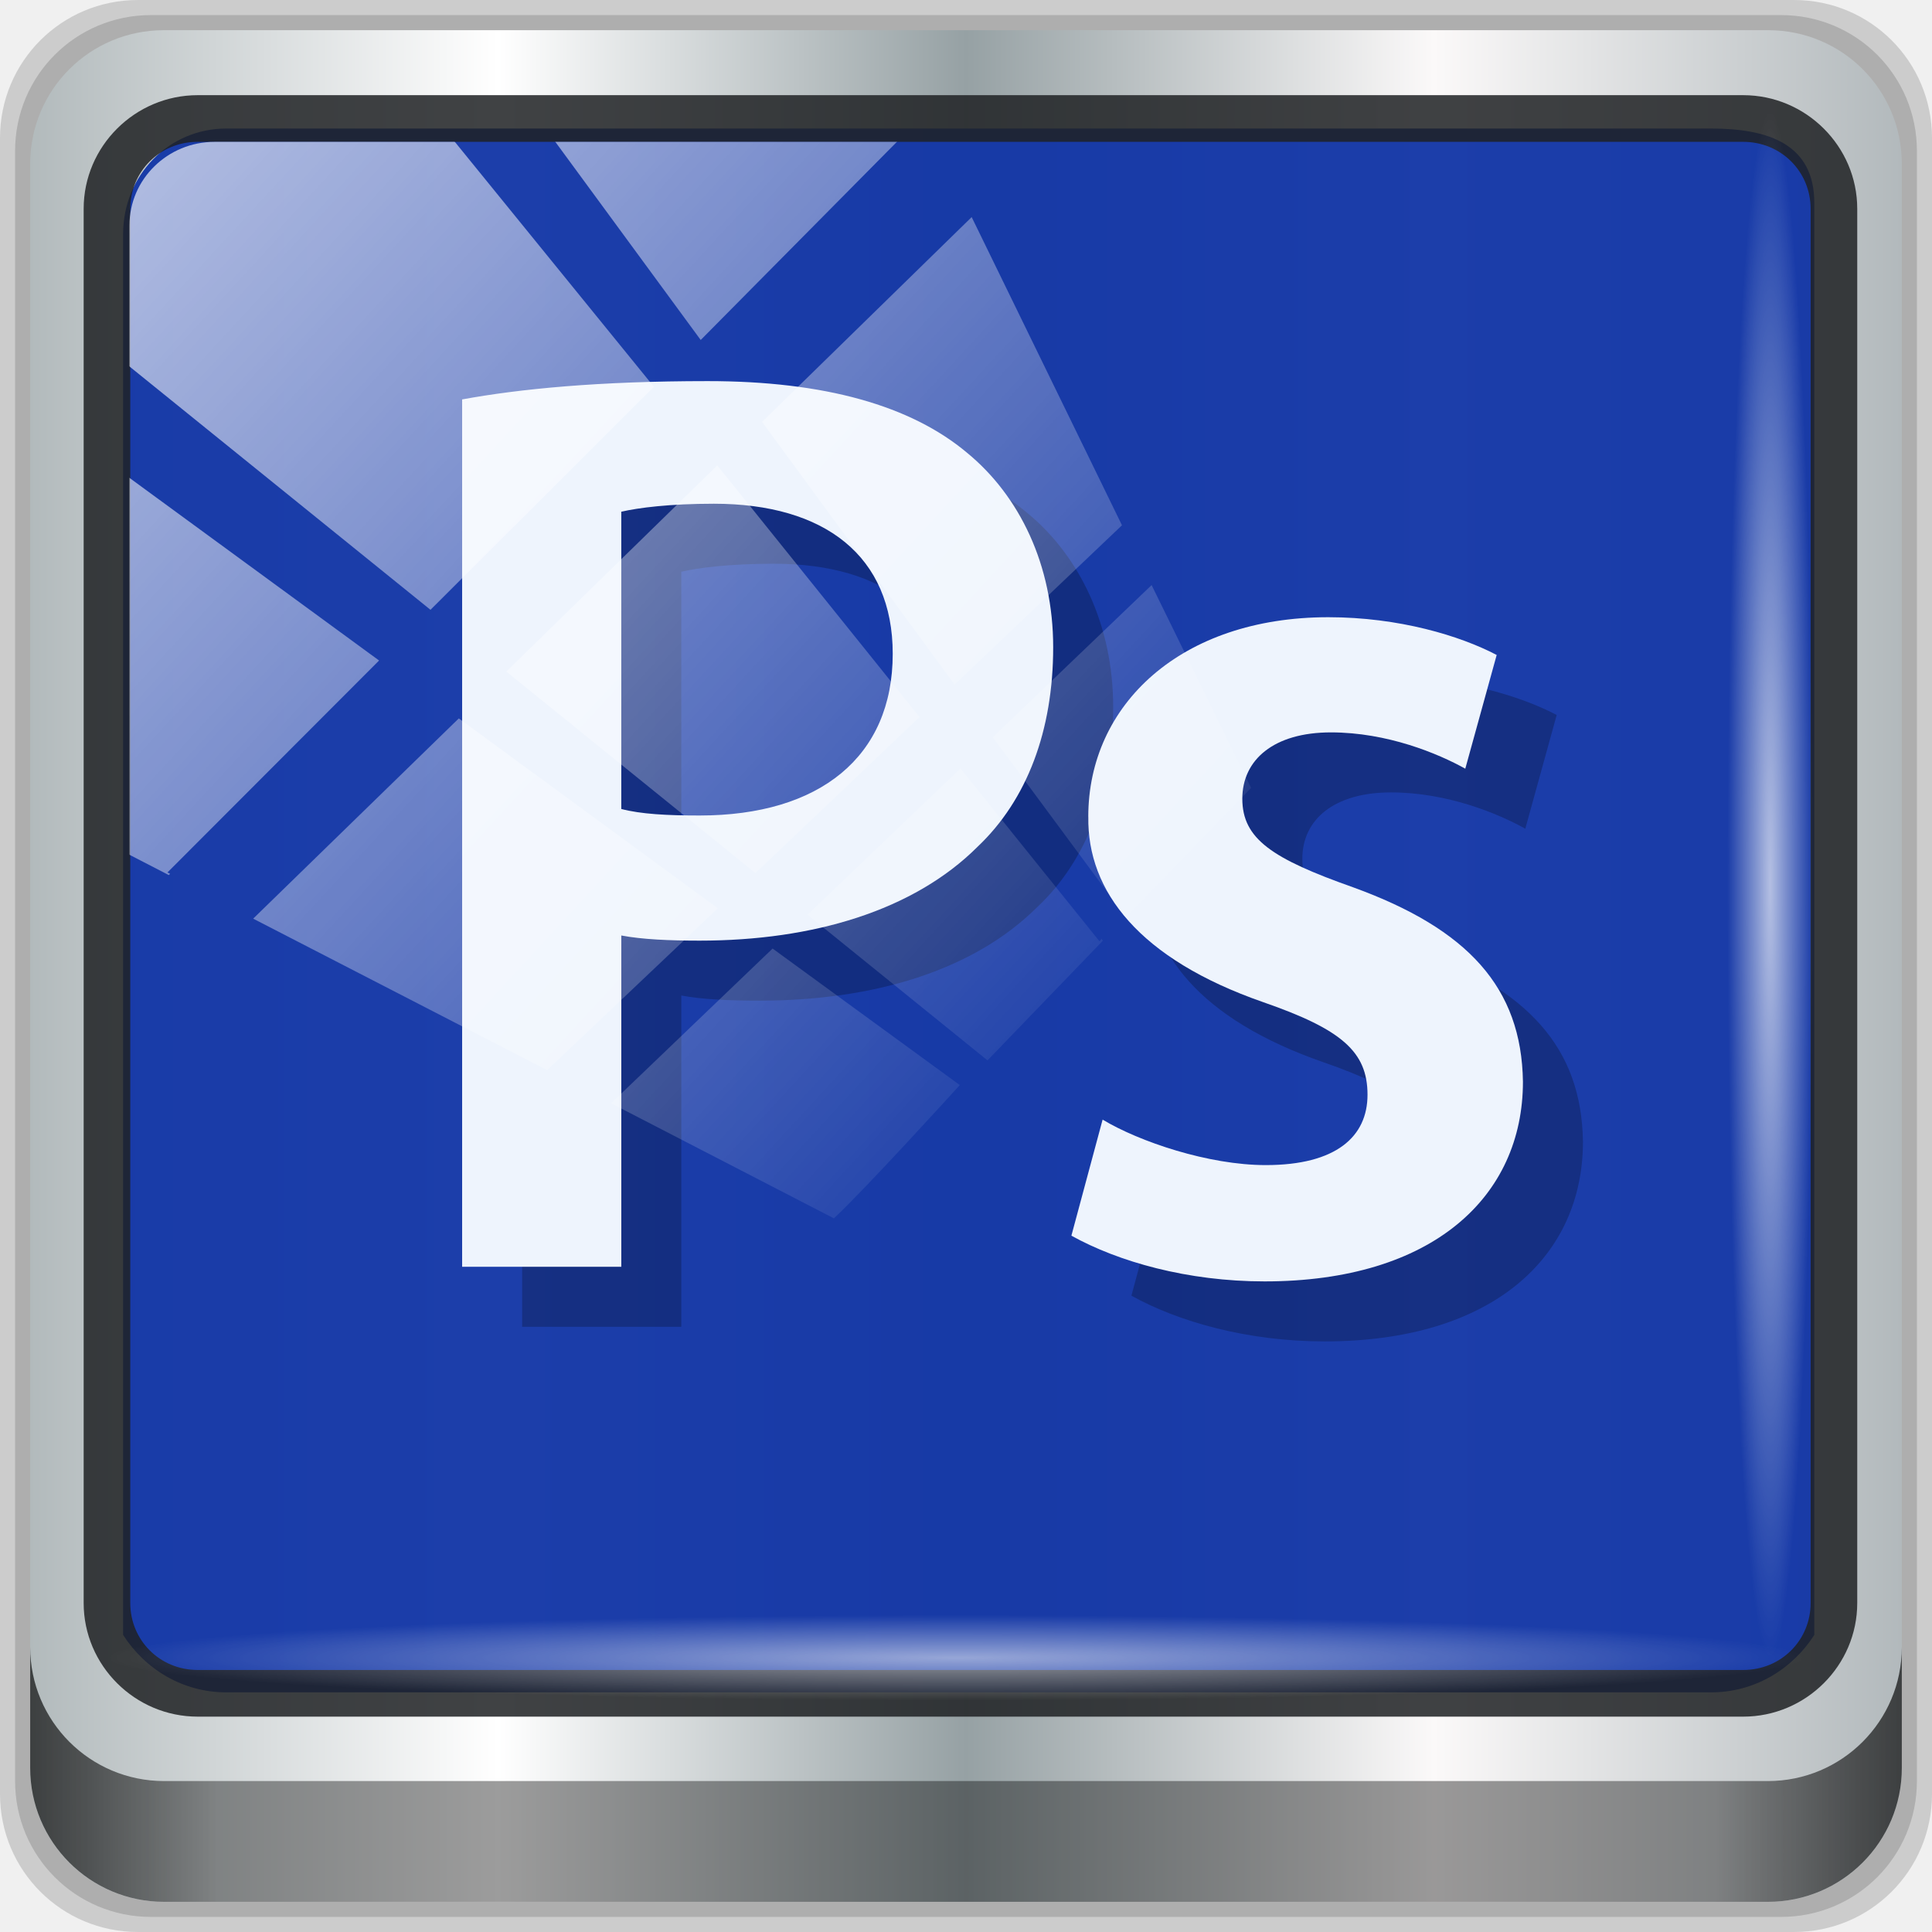
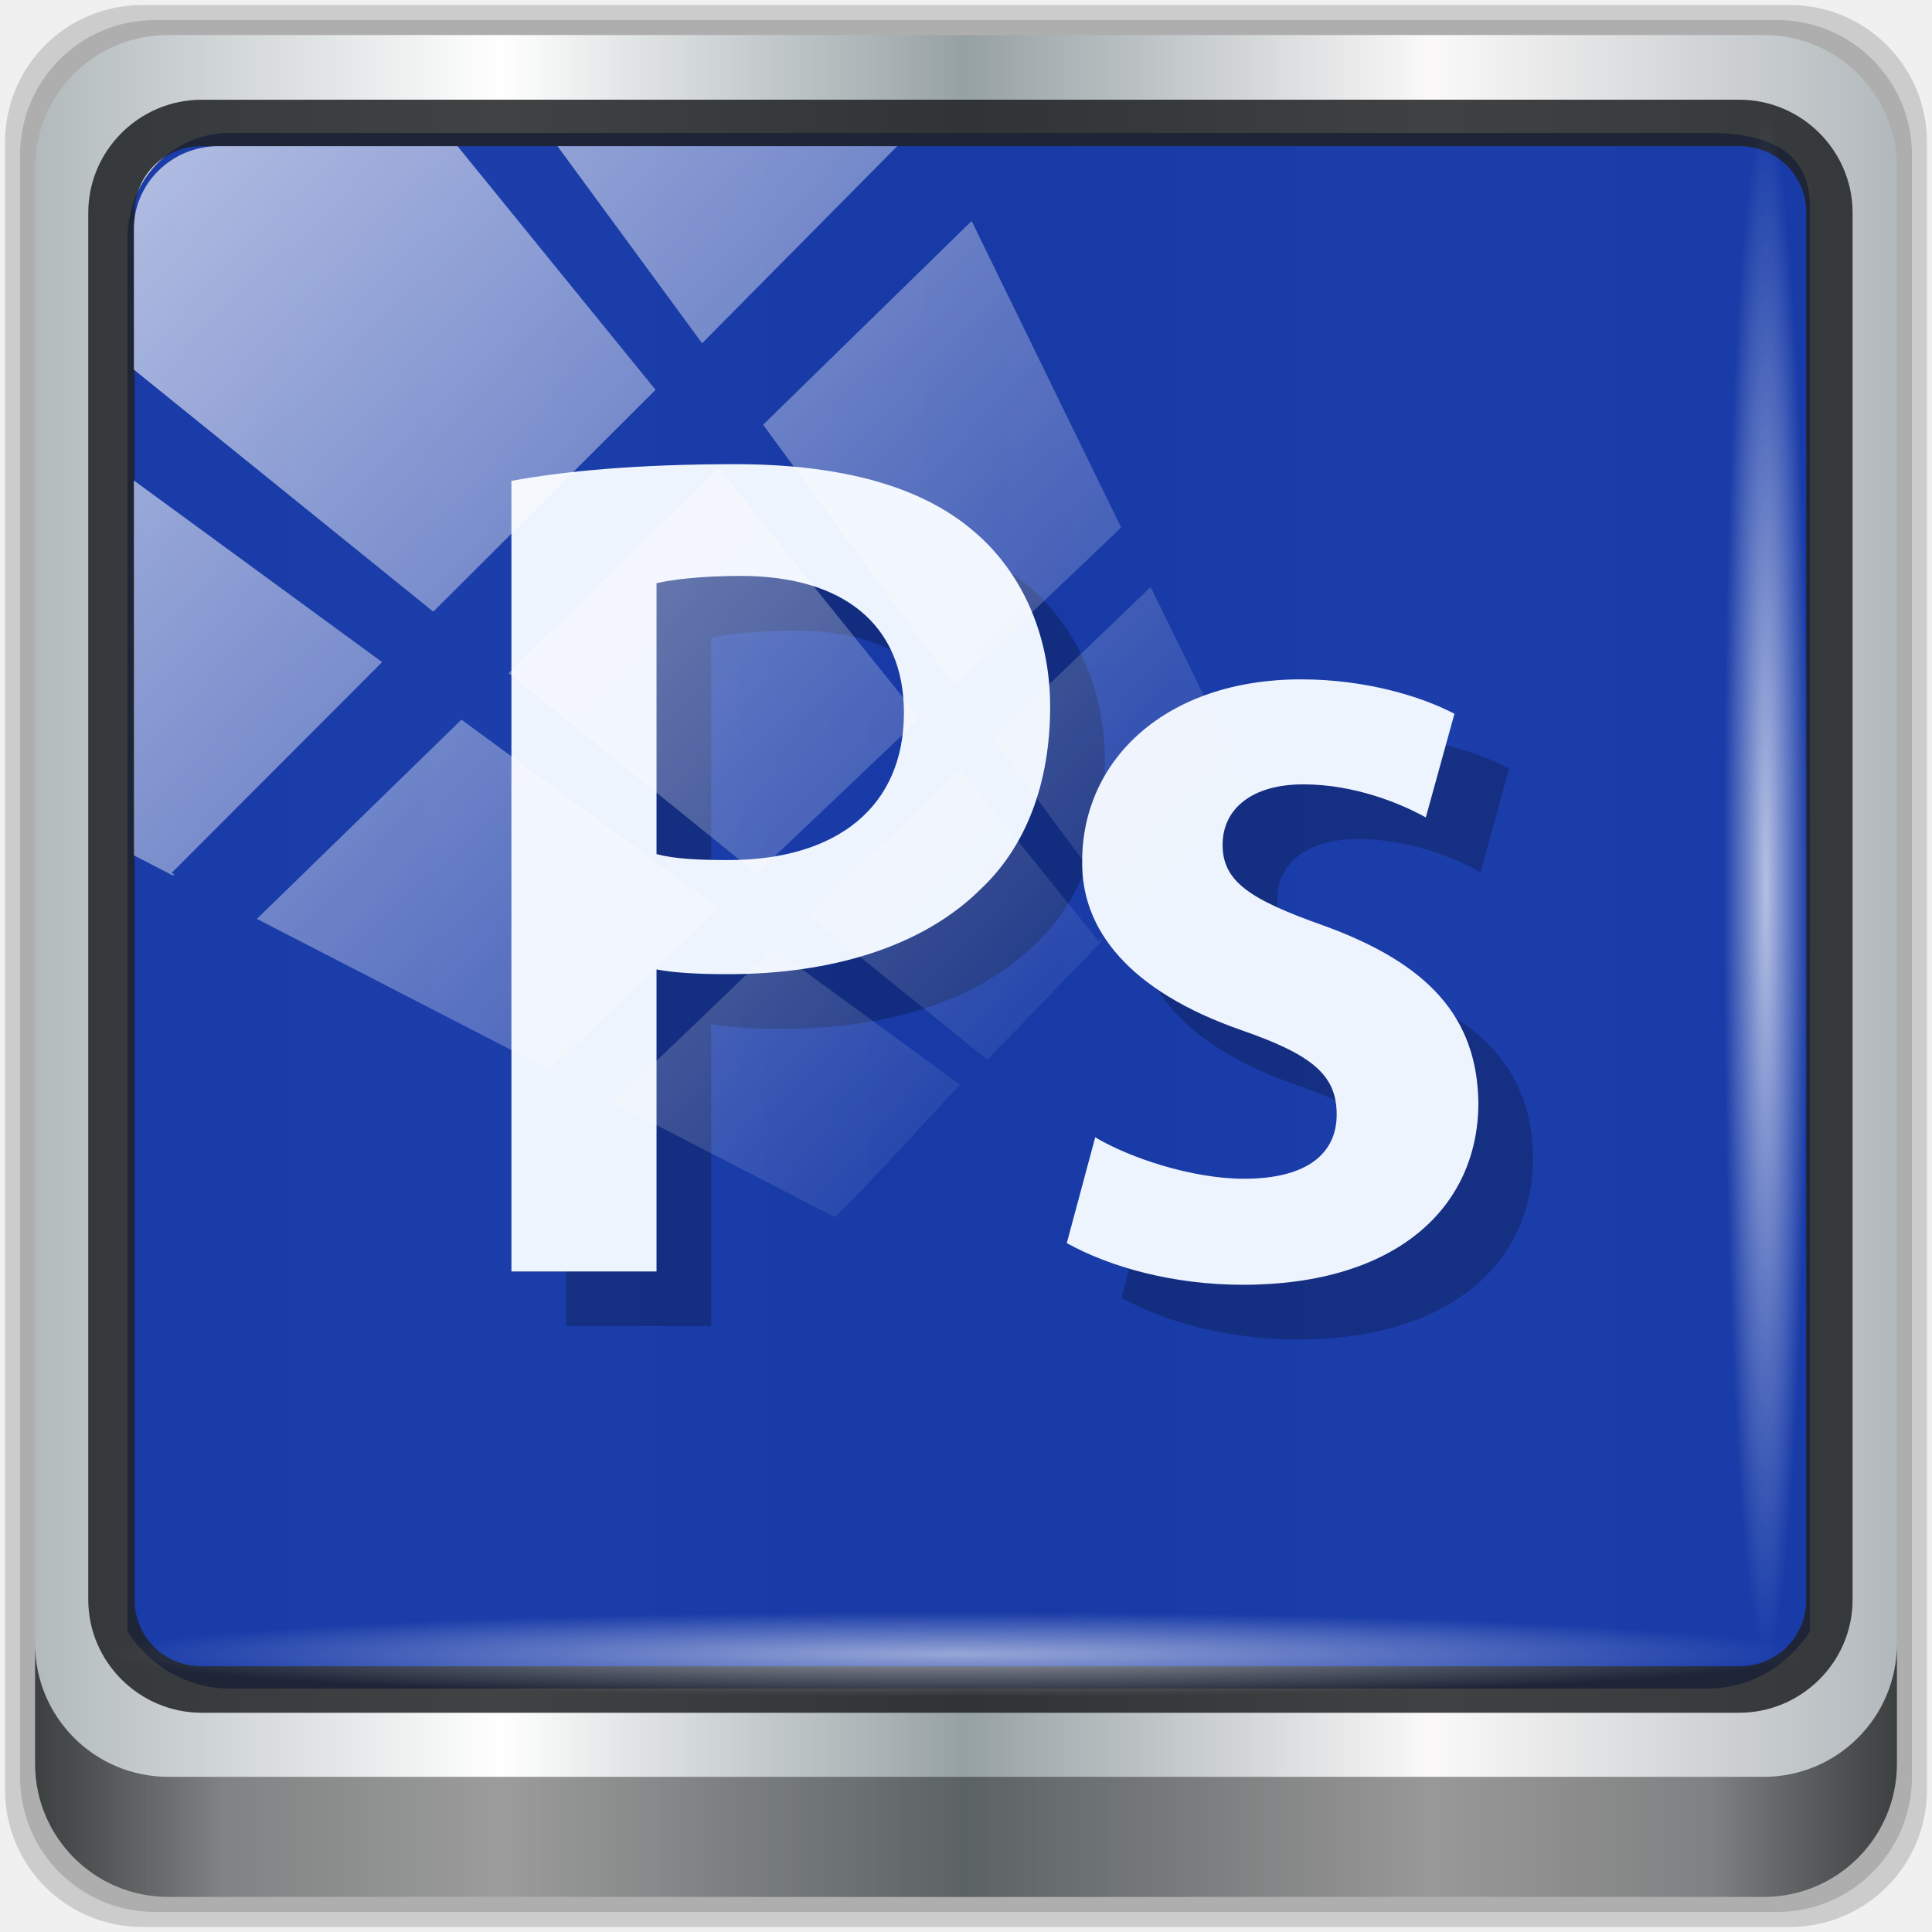
<svg xmlns="http://www.w3.org/2000/svg" xmlns:xlink="http://www.w3.org/1999/xlink" viewBox="0 0 96 96" version="1.1" id="svg65" width="96" height="96">
  <defs id="defs7">
    <linearGradient id="linearGradient3764" x1="1" x2="47" gradientUnits="userSpaceOnUse" gradientTransform="rotate(-90,24,24)">
      <stop style="stop-color:#383488;stop-opacity:1" id="stop2" />
      <stop offset="1" style="stop-color:#3e3997;stop-opacity:1" id="stop4" />
    </linearGradient>
    <linearGradient gradientTransform="rotate(-90,24,24)" gradientUnits="userSpaceOnUse" x2="47" x1="1" id="linearGradient3764-3">
      <stop id="stop7" style="stop-color:#505050;stop-opacity:1" />
      <stop id="stop9" style="stop-color:#5a5a5a;stop-opacity:1" offset="1" />
    </linearGradient>
    <radialGradient gradientTransform="translate(-56.33898,76.67797)" gradientUnits="userSpaceOnUse" r="8" cy="23" cx="31" id="radialGradient4187">
      <stop id="stop12" style="stop-color:#e36b5d;stop-opacity:1" />
      <stop id="stop14" style="stop-color:#e05b4c;stop-opacity:1" offset="1" />
    </radialGradient>
    <radialGradient gradientTransform="translate(-56.33898,76.67797)" gradientUnits="userSpaceOnUse" r="8" cy="29" cx="22" id="radialGradient4195">
      <stop id="stop17" style="stop-color:#7070d0;stop-opacity:1" />
      <stop id="stop19" style="stop-color:#6161cb;stop-opacity:1" offset="1" />
    </radialGradient>
    <radialGradient gradientTransform="translate(-56.33898,76.67797)" gradientUnits="userSpaceOnUse" r="8" cy="19" cx="20" id="radialGradient4203">
      <stop id="stop22" style="stop-color:#32e647;stop-opacity:1" />
      <stop id="stop24" style="stop-color:#20e437;stop-opacity:1" offset="1" />
    </radialGradient>
    <linearGradient id="linearGradient6139-0">
      <stop style="stop-color:#c1adad;stop-opacity:1;" offset="0" id="stop6141-2" />
      <stop id="stop6151-0" offset="0.25" style="stop-color:#ffffff;stop-opacity:1;" />
      <stop id="stop6147-1" offset="0.5" style="stop-color:#aa9090;stop-opacity:1;" />
      <stop style="stop-color:#fbf9f9;stop-opacity:1;" offset="0.75" id="stop6149-4" />
      <stop style="stop-color:#c1adad;stop-opacity:1;" offset="1" id="stop6143-4" />
    </linearGradient>
    <linearGradient id="linearGradient556">
      <stop offset="0" style="stop-color:#ffffff;stop-opacity:1" id="stop557" />
      <stop offset="1" style="stop-color:#d2d2d2;stop-opacity:1;" id="stop558" />
    </linearGradient>
    <linearGradient id="linearGradient4091-0-3-0-7">
      <stop id="stop4093-3-6-4-2" offset="0" style="stop-color:#ffffff;stop-opacity:1;" />
      <stop style="stop-color:#ffffff;stop-opacity:1;" offset="0.8" id="stop4099-6-1-8-3" />
      <stop id="stop4095-1-0-7-9" offset="1" style="stop-color:#ffffff;stop-opacity:0;" />
    </linearGradient>
    <linearGradient id="linearGradient3832-0-6-1-1">
      <stop id="stop3834-6-3-7-1" offset="0" style="stop-color:#000000;stop-opacity:1;" />
      <stop style="stop-color:#000000;stop-opacity:0.588;" offset="0.1" id="stop3872-2-4" />
      <stop id="stop3844-6-2-7-6" offset="0.9" style="stop-color:#000000;stop-opacity:0.588;" />
      <stop id="stop3836-5-0-2-9" offset="1" style="stop-color:#000000;stop-opacity:1;" />
    </linearGradient>
    <linearGradient id="linearGradient3737">
      <stop id="stop3739" style="stop-color:#ffffff;stop-opacity:1" offset="0" />
      <stop id="stop3741" style="stop-color:#ffffff;stop-opacity:0" offset="1" />
    </linearGradient>
    <linearGradient y2="7.017" x2="45.448" y1="92.54" x1="45.448" gradientTransform="scale(1.005865,0.994169)" gradientUnits="userSpaceOnUse" id="linearGradient4740" xlink:href="#ButtonShadow" />
    <linearGradient x1="45.448" y1="92.54" x2="45.448" y2="7.017" id="ButtonShadow" gradientUnits="userSpaceOnUse" gradientTransform="scale(1.005865,0.994169)">
      <stop id="stop3750" style="stop-color:#000000;stop-opacity:1" offset="0" />
      <stop id="stop3752" style="stop-color:#000000;stop-opacity:0.588" offset="1" />
    </linearGradient>
    <filter style="color-interpolation-filters:sRGB" id="filter3174-3-13">
      <feGaussianBlur stdDeviation="1.71" id="feGaussianBlur3176-6-1" />
    </filter>
    <clipPath id="clipPath4156-4-2" clipPathUnits="userSpaceOnUse">
      <path id="path4158-0-4" d="m 27.046,-55.695 -14.214,13.321 h 0.061 l 15.653,21.771 10.231,-10.546 C 38.562,-32.302 27.468,-54.819 27.046,-55.695 Z M 9.647,-39.383 -5.241,-25.321 15.988,-7.806 26.372,-18.383 Z m 31.491,12.951 -9.741,9.714 8.945,12.458 7.781,-7.555 z m -49.84,4.379 -13.754,12.982 26.283,13.846 0.061,-0.062 -0.123,-0.062 L 13.599,-5.401 -8.702,-22.053 Z m 38.015,7.401 -9.803,9.775 11.579,9.559 7.628,-7.401 -8.669,-11.009 z m 20.187,5.674 -7.383,7.216 6.188,8.542 5.82,-6.137 z m -32.195,6.322 -9.557,9.498 13.662,7.185 7.934,-7.678 z m 23.312,2.374 -7.107,6.938 8.363,6.907 5.361,-5.674 -0.061,-0.092 -0.092,0.123 -6.464,-8.203 z m -8.73,8.542 -7.505,7.339 10.354,5.458 c 1.397,-1.321 5.675,-6.123 5.851,-6.322 z" style="opacity:0.6;fill:#ffffff;fill-opacity:1;stroke:none" />
    </clipPath>
    <filter style="color-interpolation-filters:sRGB" id="filter3174-53">
      <feGaussianBlur stdDeviation="1.71" id="feGaussianBlur3176-1" />
    </filter>
    <filter style="color-interpolation-filters:sRGB" id="filter3174">
      <feGaussianBlur id="feGaussianBlur3176" stdDeviation="1.71" />
    </filter>
    <radialGradient gradientTransform="translate(-56.33898,76.67797)" gradientUnits="userSpaceOnUse" r="8" cy="19" cx="20" id="radialGradient4203-3">
      <stop id="stop22-6" style="stop-color:#32e647;stop-opacity:1" />
      <stop id="stop24-7" style="stop-color:#20e437;stop-opacity:1" offset="1" />
    </radialGradient>
    <radialGradient gradientTransform="translate(-56.33898,76.67797)" gradientUnits="userSpaceOnUse" r="8" cy="23" cx="31" id="radialGradient4187-5">
      <stop id="stop12-3" style="stop-color:#e36b5d;stop-opacity:1" />
      <stop id="stop14-5" style="stop-color:#e05b4c;stop-opacity:1" offset="1" />
    </radialGradient>
    <radialGradient gradientTransform="translate(-56.33898,76.67797)" gradientUnits="userSpaceOnUse" r="8" cy="29" cx="22" id="radialGradient4195-6">
      <stop id="stop17-2" style="stop-color:#7070d0;stop-opacity:1" />
      <stop id="stop19-9" style="stop-color:#6161cb;stop-opacity:1" offset="1" />
    </radialGradient>
    <linearGradient xlink:href="#ButtonShadow" id="linearGradient4752" gradientUnits="userSpaceOnUse" gradientTransform="scale(1.005865,0.994169)" x1="45.448" y1="92.54" x2="45.448" y2="7.017" />
    <linearGradient xlink:href="#ButtonShadow" id="linearGradient4754" gradientUnits="userSpaceOnUse" gradientTransform="scale(1.005865,0.994169)" x1="45.448" y1="92.54" x2="45.448" y2="7.017" />
-     <linearGradient y2="47" x2="90" y1="47" x1="6" gradientTransform="matrix(1.107143,0,0,1.107143,-4.993903,-3.620687)" gradientUnits="userSpaceOnUse" id="linearGradient4071-3" xlink:href="#linearGradient6139-0-6" />
+     <linearGradient y2="47" x2="90" y1="47" x1="6" gradientTransform="matrix(1.101376,0,0,1.101376,-4.967117,-3.099668)" gradientUnits="userSpaceOnUse" id="linearGradient4071-3" xlink:href="#linearGradient6139-0-6" />
    <linearGradient id="linearGradient6139-0-6">
      <stop style="stop-color:#b2babc;stop-opacity:1" offset="0" id="stop6141-2-7" />
      <stop id="stop6151-0-5" offset="0.25" style="stop-color:#ffffff;stop-opacity:1;" />
      <stop id="stop6147-1-3" offset="0.5" style="stop-color:#96a1a4;stop-opacity:1" />
      <stop style="stop-color:#fbf9f9;stop-opacity:1;" offset="0.75" id="stop6149-4-5" />
      <stop style="stop-color:#b2b9bc;stop-opacity:1" offset="1" id="stop6143-4-6" />
    </linearGradient>
-     <linearGradient gradientUnits="userSpaceOnUse" y2="88.172" x2="94.5" y1="88.172" x1="1.5" id="linearGradient4129-2" xlink:href="#linearGradient3832-0-6-1-1" gradientTransform="translate(0.1489535,0.415026)" />
-     <radialGradient r="43.199" fy="44.893" fx="13.948" cy="44.893" cx="13.948" gradientTransform="matrix(0.9751338,0,0,0.04919072,34.04765,80.58172)" gradientUnits="userSpaceOnUse" id="radialGradient7462" xlink:href="#linearGradient3737" />
-     <radialGradient r="43.199" fy="44.893" fx="13.948" cy="44.893" cx="13.948" gradientTransform="matrix(0.8883266,0,0,0.04919072,31.95952,-90.31726)" gradientUnits="userSpaceOnUse" id="radialGradient7464" xlink:href="#linearGradient3737" />
+     <linearGradient gradientUnits="userSpaceOnUse" y2="88.172" x2="94.5" y1="88.172" x1="1.5" id="linearGradient4129-2" xlink:href="#linearGradient3832-0-6-1-1" gradientTransform="matrix(0.9947917,0,0,0.9947917,0.1489535,0.9150259)" />
+     <radialGradient r="43.199" fy="44.893" fx="13.948" cy="44.893" cx="13.948" gradientTransform="matrix(0.9700549,0,0,0.04893452,33.87109,80.66419)" gradientUnits="userSpaceOnUse" id="radialGradient7462" xlink:href="#linearGradient3737" />
+     <radialGradient r="43.199" fy="44.893" fx="13.948" cy="44.893" cx="13.948" gradientTransform="matrix(0.8836999,0,0,0.04893452,32.29522,-89.84763)" gradientUnits="userSpaceOnUse" id="radialGradient7464" xlink:href="#linearGradient3737" />
    <clipPath clipPathUnits="userSpaceOnUse" id="clipPath4156-4-1">
      <path style="opacity:0.6;fill:#ffffff;fill-opacity:1;stroke:none" d="m 27.046,-55.695 -14.214,13.321 h 0.061 l 15.653,21.771 10.231,-10.546 C 38.562,-32.302 27.468,-54.819 27.046,-55.695 Z M 9.647,-39.383 -5.241,-25.321 15.988,-7.806 26.372,-18.383 Z m 31.491,12.951 -9.741,9.714 8.945,12.458 7.781,-7.555 z m -49.84,4.379 -13.754,12.982 26.283,13.846 0.061,-0.062 -0.123,-0.062 L 13.599,-5.401 -8.702,-22.053 Z m 38.015,7.401 -9.803,9.775 11.579,9.559 7.628,-7.401 -8.669,-11.009 z m 20.187,5.674 -7.383,7.216 6.188,8.542 5.82,-6.137 z m -32.195,6.322 -9.557,9.498 13.662,7.185 7.934,-7.678 z m 23.312,2.374 -7.107,6.938 8.363,6.907 5.361,-5.674 -0.061,-0.092 -0.092,0.123 -6.464,-8.203 z m -8.73,8.542 -7.505,7.339 10.354,5.458 c 1.397,-1.321 5.675,-6.123 5.851,-6.322 z" id="path4158-0-8" />
    </clipPath>
    <linearGradient xlink:href="#linearGradient3737" id="linearGradient990" gradientUnits="userSpaceOnUse" x1="2.771" y1="-28.642" x2="50.528" y2="14.514" />
  </defs>
  <g id="g4566" transform="matrix(3.211726,0,0,3.211726,-128.717,-2.109275)" style="fill:#1967aa;fill-opacity:1" />
  <g id="g4750" transform="matrix(1.066667,0,0,1.066667,-3.200002,-3.200002)">
    <g id="g4704">
      <g id="g6902">
        <g id="layer1-2" transform="translate(-1e-6,32)">
          <g id="g7390-7" transform="translate(-8.043958,-17.33444)">
            <g id="g4615-6" transform="translate(251.288,-104.8973)">
              <g style="display:none" id="layer2-8-6">
                <rect style="opacity:0.9;fill:url(#linearGradient4752);fill-opacity:1;fill-rule:nonzero;stroke:none;filter:url(#filter3174-3-13)" id="rect3745-9-2" y="7" x="5" ry="6" rx="6" height="85" width="86" />
              </g>
            </g>
            <g transform="matrix(0.9375,0,0,0.9375,10.90431,-12.05465)" style="display:inline" id="g2167">
-               <path id="path3288" d="M 89.292,0.415 H 7.006 c -3.799,0 -6.857,3.058 -6.857,6.857 V 89.558 c 0,3.799 3.058,6.857 6.857,6.857 H 89.292 c 3.799,0 6.857,-3.058 6.857,-6.857 V 7.272 c 0,-3.799 -3.058,-6.857 -6.857,-6.857 z" style="display:inline;opacity:0.15;fill:#000000;fill-opacity:1;fill-rule:nonzero;stroke:none" />
-               <path style="display:inline;opacity:0.15;fill:#000000;fill-opacity:1;fill-rule:nonzero;stroke:none" d="M 88.649,1.165 H 7.649 c -3.739,0 -6.75,3.01 -6.75,6.75 V 88.915 c 0,3.74 3.011,6.75 6.75,6.75 H 88.649 c 3.74,0 6.75,-3.01 6.75,-6.75 V 7.915 c 0,-3.739 -3.01,-6.75 -6.75,-6.75 z" id="path4085" />
-               <path id="rect4251-1" d="M 88.006,1.915 H 8.292 c -3.68,0 -6.643,2.963 -6.643,6.643 V 88.272 c 0,3.68 2.963,6.643 6.643,6.643 H 88.006 c 3.68,0 6.643,-2.963 6.643,-6.643 V 8.558 c 0,-3.68 -2.963,-6.643 -6.643,-6.643 z" style="display:inline;fill:url(#linearGradient4071-3);fill-opacity:1;fill-rule:nonzero;stroke:none" />
-               <path id="path3400-6" d="m 11.39,6.802 c -2.856,0 -5.124,2.322 -5.124,5.248 v 21.747 7.347 40.509 c 1.097,1.71 2.969,2.854 5.124,2.854 h 4.099 65.589 4.099 c 2.155,0 4.027,-1.144 5.124,-2.854 V 41.144 33.797 10.505 c 0,-2.926 -2.268,-3.703 -5.124,-3.703 z" style="display:inline;opacity:0.95;fill:#1134a6;fill-opacity:1;fill-rule:nonzero;stroke:none;stroke-width:1.03" />
-               <path style="color:#000000;font-style:normal;font-variant:normal;font-weight:normal;font-stretch:normal;font-size:medium;line-height:normal;font-family:Sans;-inkscape-font-specification:Sans;text-indent:0;text-align:start;text-decoration:none;text-decoration-line:none;letter-spacing:normal;word-spacing:normal;text-transform:none;writing-mode:lr-tb;direction:ltr;baseline-shift:baseline;text-anchor:start;display:inline;overflow:visible;visibility:visible;fill:#1f2224;fill-opacity:0.849;stroke:none;stroke-width:2.376;marker:none;enable-background:accumulate" d="m 9.974,5.144 c -3.117,0 -5.668,2.54 -5.668,5.646 v 69.278 c 0,3.106 2.551,5.646 5.668,5.646 H 86.766 c 3.117,0 5.668,-2.54 5.668,-5.646 V 10.79 c 0,-3.106 -2.551,-5.646 -5.668,-5.646 z m 0,2.319 H 86.766 c 1.888,0 3.352,1.48 3.352,3.327 v 69.278 c 0,1.846 -1.464,3.327 -3.352,3.327 H 9.974 c -1.888,0 -3.352,-1.48 -3.352,-3.327 V 10.79 c 0,-1.846 1.464,-3.327 3.352,-3.327 z" id="path4989" />
-               <path id="path4118" d="m 1.649,82.259 v 6 c 0,3.68 2.976,6.656 6.656,6.656 H 87.993 c 3.68,0 6.656,-2.976 6.656,-6.656 v -6 c 0,3.68 -2.976,6.656 -6.656,6.656 H 8.305 c -3.68,0 -6.656,-2.976 -6.656,-6.656 z" style="display:inline;opacity:0.658;fill:url(#linearGradient4129-2);fill-opacity:1;fill-rule:nonzero;stroke:none" />
-               <rect ry="4.25" rx="0" y="80.665" x="5.524" height="4.25" width="84.25" id="rect4131" style="opacity:0.55;fill:url(#radialGradient7462);fill-opacity:1;stroke:none" />
-               <rect transform="rotate(90)" style="opacity:0.669;fill:url(#radialGradient7464);fill-opacity:1;stroke:none" id="rect4141" width="76.75" height="4.25" x="5.975" y="-90.234" rx="0" ry="4.25" />
-               <path d="m 26.094,23.242 v 43.101 h 7.909 V 49.881 c 1.038,0.197 2.401,0.256 3.892,0.256 5.639,0 10.634,-1.491 13.816,-4.67 2.457,-2.329 3.752,-5.767 3.752,-9.913 0,-4.088 -1.679,-7.524 -4.276,-9.656 -2.785,-2.341 -7.071,-3.564 -12.895,-3.564 -5.383,0 -9.343,0.385 -12.197,0.91 M 34.002,43.595 V 28.824 c 0.85,-0.197 2.401,-0.397 4.601,-0.397 5.511,0 8.887,2.597 8.887,7.455 0,5.126 -3.635,8.037 -9.599,8.037 -1.619,0 -2.914,-0.069 -3.892,-0.325" style="display:inline;opacity:1;fill:#000000;fill-opacity:0.234;fill-rule:nonzero;stroke:none;stroke-width:2.982" id="path21" />
-               <path d="m 57.209,43.979 c -0.06,3.704 2.529,7.071 8.69,9.215 3.892,1.351 5.183,2.457 5.183,4.601 0,2.073 -1.551,3.495 -5.055,3.495 -2.854,0 -6.289,-1.166 -8.108,-2.26 l -1.551,5.767 c 2.329,1.294 5.767,2.272 9.599,2.272 8.365,0 12.838,-4.217 12.838,-9.924 -0.069,-4.67 -2.726,-7.584 -8.433,-9.656 -4.02,-1.422 -5.511,-2.401 -5.511,-4.405 0,-1.932 1.56,-3.295 4.405,-3.295 2.797,0 5.323,1.05 6.674,1.804 l 1.56,-5.651 c -1.816,-0.954 -4.858,-1.876 -8.365,-1.876 -7.327,0 -11.928,4.345 -11.928,9.913" style="opacity:1;fill:#000000;fill-opacity:0.234;fill-rule:nonzero;stroke:none;stroke-width:2.982" id="path27" />
-               <path d="m 23.112,20.26 v 43.101 h 7.909 V 46.899 c 1.038,0.197 2.401,0.256 3.892,0.256 5.639,0 10.634,-1.491 13.816,-4.67 2.457,-2.329 3.752,-5.767 3.752,-9.913 0,-4.088 -1.679,-7.524 -4.276,-9.656 -2.785,-2.341 -7.071,-3.564 -12.895,-3.564 -5.383,0 -9.343,0.385 -12.197,0.91 M 31.02,40.613 V 25.842 c 0.85,-0.197 2.401,-0.397 4.601,-0.397 5.511,0 8.887,2.597 8.887,7.455 0,5.126 -3.635,8.037 -9.599,8.037 -1.619,0 -2.914,-0.069 -3.892,-0.325" style="fill:#eef4fd;fill-opacity:1;fill-rule:nonzero;stroke:none;stroke-width:2.982" id="path43" />
-               <path d="m 54.227,40.997 c -0.06,3.704 2.529,7.071 8.69,9.215 3.892,1.351 5.183,2.457 5.183,4.601 0,2.073 -1.551,3.495 -5.055,3.495 -2.854,0 -6.289,-1.166 -8.108,-2.26 l -1.551,5.767 c 2.329,1.294 5.767,2.272 9.599,2.272 8.365,0 12.838,-4.217 12.838,-9.924 -0.069,-4.67 -2.726,-7.584 -8.433,-9.656 -4.02,-1.422 -5.511,-2.401 -5.511,-4.405 0,-1.932 1.56,-3.295 4.405,-3.295 2.797,0 5.323,1.05 6.674,1.804 l 1.56,-5.651 c -1.816,-0.954 -4.858,-1.876 -8.365,-1.876 -7.327,0 -11.928,4.345 -11.928,9.913" style="fill:#eef4fd;fill-opacity:1;fill-rule:nonzero;stroke:none;stroke-width:2.982" id="path49" />
-               <rect clip-path="url(#clipPath4156-4-1)" ry="3.957" rx="3.957" y="-30" x="2" height="69.024" width="75.966" id="rect4146" style="opacity:0.65;fill:url(#linearGradient990);fill-opacity:1;stroke:none" transform="matrix(1.069245,0,0,1.047683,4.44418,38.89401)" />
+               <g id="g928" transform="translate(0.2500007,-0.2500004)">
+                 <path style="display:inline;opacity:0.15;fill:#000000;fill-opacity:1;fill-rule:nonzero;stroke:none;stroke-width:0.995" d="M 88.828,0.915 H 6.97 c -3.779,0 -6.821,3.042 -6.821,6.821 V 89.594 c 0,3.779 3.042,6.821 6.821,6.821 H 88.828 c 3.779,0 6.821,-3.042 6.821,-6.821 V 7.736 c 0,-3.779 -3.042,-6.821 -6.821,-6.821 z" id="path3288" />
+                 <path id="path4085" d="M 88.188,1.661 H 7.61 c -3.72,0 -6.715,2.995 -6.715,6.715 V 88.954 c 0,3.72 2.995,6.715 6.715,6.715 H 88.188 c 3.72,0 6.715,-2.995 6.715,-6.715 V 8.376 c 0,-3.72 -2.995,-6.715 -6.715,-6.715 z" style="display:inline;opacity:0.15;fill:#000000;fill-opacity:1;fill-rule:nonzero;stroke:none;stroke-width:0.995" />
+                 <path style="display:inline;fill:url(#linearGradient4071-3);fill-opacity:1;fill-rule:nonzero;stroke:none;stroke-width:0.995" d="M 87.549,2.407 H 8.249 c -3.661,0 -6.608,2.947 -6.608,6.608 V 88.315 c 0,3.661 2.947,6.608 6.608,6.608 H 87.549 c 3.661,0 6.608,-2.947 6.608,-6.608 V 9.015 c 0,-3.661 -2.947,-6.608 -6.608,-6.608 z" id="rect4251-1" />
+                 <path style="display:inline;opacity:0.95;fill:#1134a6;fill-opacity:1;fill-rule:nonzero;stroke:none;stroke-width:1.024" d="m 11.332,7.269 c -2.842,0 -5.097,2.31 -5.097,5.221 v 21.634 7.309 40.298 c 1.092,1.701 2.953,2.839 5.097,2.839 h 4.078 65.247 4.078 c 2.144,0 4.006,-1.138 5.097,-2.839 V 41.432 34.123 10.953 c 0,-2.91 -2.256,-3.684 -5.097,-3.684 z" id="path3400-6" />
+                 <path id="path4989" d="m 9.923,5.62 c -3.1,0 -5.638,2.526 -5.638,5.617 v 68.917 c 0,3.09 2.538,5.617 5.638,5.617 H 86.315 c 3.1,0 5.638,-2.526 5.638,-5.617 V 11.236 c 0,-3.09 -2.538,-5.617 -5.638,-5.617 z m 0,2.307 H 86.315 c 1.878,0 3.335,1.472 3.335,3.309 v 68.917 c 0,1.837 -1.456,3.309 -3.335,3.309 H 9.923 c -1.878,0 -3.335,-1.472 -3.335,-3.309 V 11.236 c 0,-1.837 1.456,-3.309 3.335,-3.309 z" style="color:#000000;font-style:normal;font-variant:normal;font-weight:normal;font-stretch:normal;font-size:medium;line-height:normal;font-family:Sans;-inkscape-font-specification:Sans;text-indent:0;text-align:start;text-decoration:none;text-decoration-line:none;letter-spacing:normal;word-spacing:normal;text-transform:none;writing-mode:lr-tb;direction:ltr;baseline-shift:baseline;text-anchor:start;display:inline;overflow:visible;visibility:visible;fill:#1f2224;fill-opacity:0.849;stroke:none;stroke-width:2.363;marker:none;enable-background:accumulate" />
+                 <path style="display:inline;opacity:0.658;fill:url(#linearGradient4129-2);fill-opacity:1;fill-rule:nonzero;stroke:none;stroke-width:0.995" d="m 1.641,82.333 v 5.969 c 0,3.661 2.961,6.622 6.622,6.622 H 87.535 c 3.661,0 6.622,-2.961 6.622,-6.622 v -5.969 c 0,3.661 -2.961,6.622 -6.622,6.622 H 8.263 c -3.661,0 -6.622,-2.961 -6.622,-6.622 z" id="path4118" />
+                 <rect style="opacity:0.55;fill:url(#radialGradient7462);fill-opacity:1;stroke:none;stroke-width:0.995" id="rect4131" width="83.811" height="4.228" x="5.496" y="80.747" rx="0" ry="4.228" />
+                 <rect ry="4.228" rx="0" y="-89.765" x="6.446" height="4.228" width="76.35" id="rect4141" style="opacity:0.669;fill:url(#radialGradient7464);fill-opacity:1;stroke:none;stroke-width:0.995" transform="rotate(90)" />
+                 <path id="path21" style="display:inline;opacity:1;fill:#000000;fill-opacity:0.234;fill-rule:nonzero;stroke:none;stroke-width:2.718" d="m 28.03,27.274 v 39.286 h 7.209 V 51.555 c 0.946,0.179 2.188,0.234 3.547,0.234 5.14,0 9.693,-1.359 12.593,-4.257 2.24,-2.123 3.419,-5.257 3.419,-9.035 0,-3.727 -1.53,-6.858 -3.898,-8.801 -2.539,-2.134 -6.445,-3.248 -11.753,-3.248 -4.906,0 -8.516,0.351 -11.117,0.829 m 7.209,18.549 V 32.362 c 0.775,-0.179 2.188,-0.362 4.194,-0.362 5.023,0 8.1,2.368 8.1,6.795 0,4.673 -3.313,7.325 -8.75,7.325 -1.476,0 -2.656,-0.062 -3.547,-0.296" />
+                 <path id="path27" style="opacity:1;fill:#000000;fill-opacity:0.234;fill-rule:nonzero;stroke:none;stroke-width:2.718" d="m 56.391,46.176 c -0.054,3.376 2.305,6.445 7.921,8.399 3.547,1.231 4.724,2.24 4.724,4.194 0,1.889 -1.413,3.186 -4.607,3.186 -2.601,0 -5.733,-1.063 -7.391,-2.06 l -1.413,5.257 c 2.123,1.18 5.257,2.071 8.75,2.071 7.624,0 11.702,-3.844 11.702,-9.046 -0.063,-4.257 -2.484,-6.912 -7.687,-8.801 -3.664,-1.297 -5.023,-2.188 -5.023,-4.015 0,-1.761 1.422,-3.004 4.015,-3.004 2.55,0 4.852,0.957 6.083,1.644 l 1.422,-5.151 c -1.655,-0.87 -4.428,-1.71 -7.624,-1.71 -6.679,0 -10.873,3.96 -10.873,9.035" />
+                 <path id="path43" style="fill:#eef4fd;fill-opacity:1;fill-rule:nonzero;stroke:none;stroke-width:2.718" d="m 25.312,24.556 v 39.286 h 7.209 V 48.837 c 0.946,0.179 2.188,0.234 3.547,0.234 5.14,0 9.693,-1.359 12.593,-4.257 2.24,-2.123 3.419,-5.257 3.419,-9.035 0,-3.727 -1.53,-6.858 -3.898,-8.801 -2.539,-2.134 -6.445,-3.248 -11.753,-3.248 -4.906,0 -8.516,0.351 -11.117,0.829 m 7.209,18.549 V 29.644 c 0.775,-0.179 2.188,-0.362 4.194,-0.362 5.023,0 8.1,2.368 8.1,6.795 0,4.673 -3.313,7.325 -8.75,7.325 -1.476,0 -2.656,-0.062 -3.547,-0.296" />
+                 <path id="path49" style="fill:#eef4fd;fill-opacity:1;fill-rule:nonzero;stroke:none;stroke-width:2.718" d="m 53.673,43.458 c -0.054,3.376 2.305,6.445 7.921,8.399 3.547,1.231 4.724,2.24 4.724,4.194 0,1.889 -1.413,3.186 -4.607,3.186 -2.601,0 -5.733,-1.063 -7.391,-2.06 l -1.413,5.257 c 2.123,1.18 5.257,2.071 8.75,2.071 7.624,0 11.702,-3.843 11.702,-9.046 -0.062,-4.257 -2.484,-6.912 -7.687,-8.801 -3.664,-1.297 -5.023,-2.188 -5.023,-4.015 0,-1.761 1.422,-3.004 4.015,-3.004 2.55,0 4.852,0.957 6.083,1.644 l 1.422,-5.151 c -1.655,-0.87 -4.428,-1.71 -7.624,-1.71 -6.679,0 -10.873,3.96 -10.873,9.035" />
+                 <rect transform="matrix(1.063676,0,0,1.042226,4.421809,39.1936)" style="opacity:0.65;fill:url(#linearGradient990);fill-opacity:1;stroke:none" id="rect4146" width="75.966" height="69.024" x="2" y="-30" rx="3.957" ry="3.957" clip-path="url(#clipPath4156-4-1)" />
+               </g>
            </g>
          </g>
        </g>
        <g style="display:none" id="layer2-0">
          <rect style="opacity:0.9;fill:url(#linearGradient4754);fill-opacity:1;fill-rule:nonzero;stroke:none;filter:url(#filter3174-53)" id="rect3745-1" y="7" x="5" ry="6" rx="6" height="85" width="86" />
        </g>
        <g id="layer5-1" />
      </g>
      <g id="layer2" style="display:none">
        <rect width="86" height="85" rx="6" ry="6" x="5" y="7" id="rect3745" style="opacity:0.9;fill:url(#linearGradient4740);fill-opacity:1;fill-rule:nonzero;stroke:none;filter:url(#filter3174)" />
      </g>
      <g id="layer1" transform="translate(-175.322,97.62712)" />
    </g>
    <g transform="translate(0,48)" id="g38">
      <g id="g40">
        
      </g>
    </g>
  </g>
</svg>
